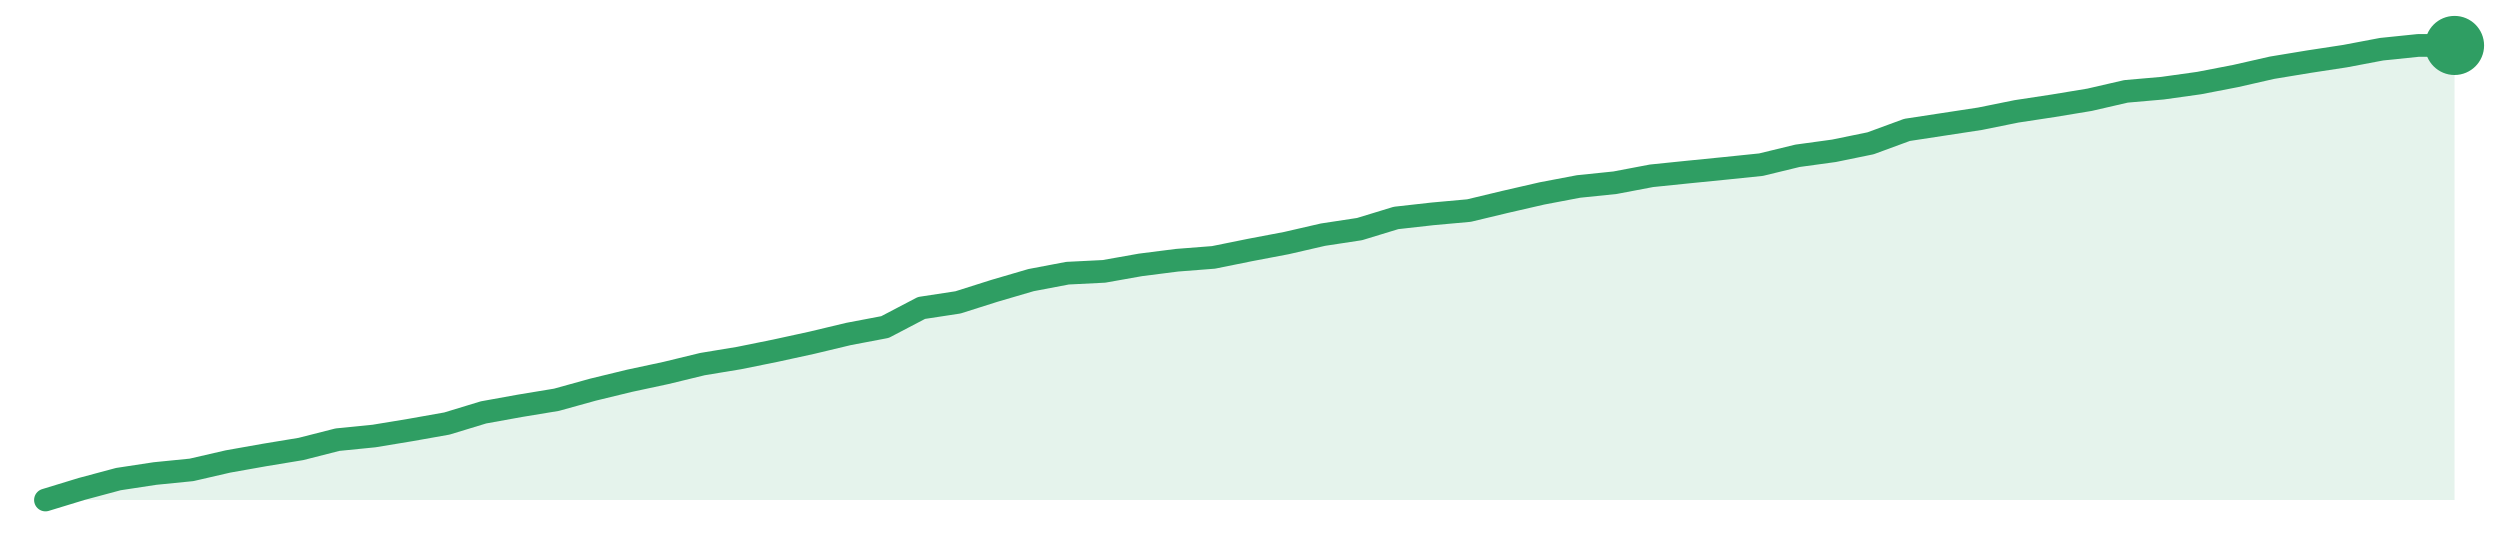
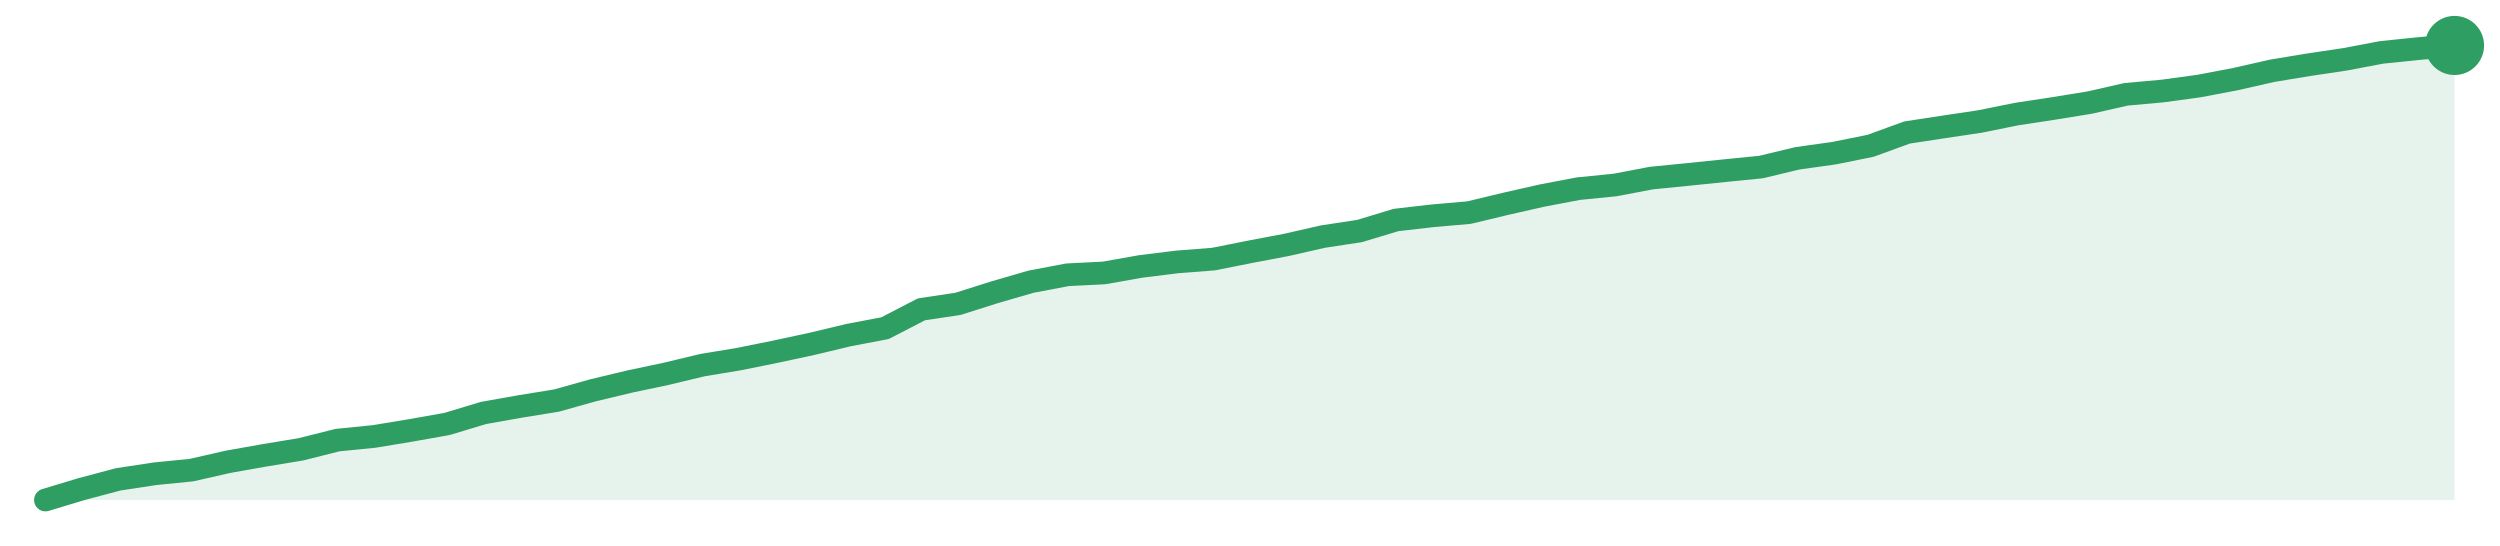
<svg xmlns="http://www.w3.org/2000/svg" width="220" height="48" viewBox="0 0 220 48" role="img" aria-label="trend">
-   <path d="M4.0,44.0 L4.0,44.0 L7.21,43.02 L10.42,42.16 L13.64,41.67 L16.85,41.35 L20.06,40.61 L23.27,40.04 L26.48,39.51 L29.7,38.69 L32.91,38.37 L36.12,37.84 L39.33,37.27 L42.55,36.29 L45.76,35.71 L48.97,35.18 L52.18,34.29 L55.39,33.51 L58.61,32.82 L61.82,32.04 L65.03,31.51 L68.24,30.86 L71.45,30.16 L74.67,29.39 L77.88,28.78 L81.09,27.1 L84.3,26.61 L87.52,25.59 L90.73,24.65 L93.94,24.04 L97.15,23.88 L100.36,23.31 L103.58,22.9 L106.79,22.65 L110.0,22.0 L113.21,21.39 L116.42,20.65 L119.64,20.16 L122.85,19.18 L126.06,18.82 L129.27,18.53 L132.48,17.76 L135.7,17.02 L138.91,16.41 L142.12,16.08 L145.33,15.47 L148.55,15.14 L151.76,14.82 L154.97,14.49 L158.18,13.71 L161.39,13.27 L164.61,12.61 L167.82,11.43 L171.03,10.94 L174.24,10.45 L177.45,9.8 L180.67,9.31 L183.88,8.78 L187.09,8.04 L190.3,7.76 L193.52,7.31 L196.73,6.69 L199.94,5.96 L203.15,5.43 L206.36,4.94 L209.58,4.33 L212.79,4.0 L216.0,4.0 L216.0,44.0 Z" fill="#2f9e631f" />
-   <path d="M4.0,44.0 L7.21,43.02 L10.42,42.16 L13.64,41.67 L16.85,41.35 L20.06,40.61 L23.27,40.04 L26.48,39.51 L29.7,38.69 L32.91,38.37 L36.12,37.84 L39.33,37.27 L42.55,36.29 L45.76,35.71 L48.97,35.18 L52.18,34.29 L55.39,33.51 L58.61,32.82 L61.82,32.04 L65.03,31.51 L68.24,30.86 L71.45,30.16 L74.67,29.39 L77.88,28.78 L81.09,27.1 L84.3,26.61 L87.52,25.59 L90.73,24.65 L93.94,24.04 L97.15,23.88 L100.36,23.31 L103.58,22.9 L106.79,22.65 L110.0,22.0 L113.21,21.39 L116.42,20.65 L119.64,20.16 L122.85,19.18 L126.06,18.82 L129.27,18.53 L132.48,17.76 L135.7,17.02 L138.91,16.41 L142.12,16.08 L145.33,15.47 L148.55,15.14 L151.76,14.82 L154.97,14.49 L158.18,13.71 L161.39,13.27 L164.61,12.61 L167.82,11.43 L171.03,10.94 L174.24,10.45 L177.45,9.8 L180.67,9.31 L183.88,8.78 L187.09,8.04 L190.3,7.76 L193.52,7.31 L196.73,6.69 L199.94,5.96 L203.15,5.43 L206.36,4.94 L209.58,4.33 L212.79,4.0 L216.0,4.0" fill="none" stroke="#2f9e63" stroke-width="2" stroke-linejoin="round" stroke-linecap="round" />
+   <path d="M4.0,44.0 L4.0,44.0 L7.21,43.03 L10.42,42.18 L13.64,41.69 L16.85,41.37 L20.06,40.64 L23.27,40.07 L26.48,39.54 L29.7,38.73 L32.91,38.41 L36.12,37.88 L39.33,37.31 L42.55,36.34 L45.76,35.77 L48.97,35.25 L52.18,34.35 L55.39,33.58 L58.61,32.9 L61.82,32.13 L65.03,31.6 L68.24,30.95 L71.45,30.26 L74.67,29.49 L77.88,28.88 L81.09,27.22 L84.3,26.74 L87.52,25.72 L90.73,24.79 L93.94,24.18 L97.15,24.02 L100.36,23.45 L103.58,23.05 L106.79,22.8 L110.0,22.16 L113.21,21.55 L116.42,20.82 L119.64,20.33 L122.85,19.36 L126.06,18.99 L129.27,18.71 L132.48,17.94 L135.7,17.21 L138.91,16.6 L142.12,16.28 L145.33,15.67 L148.55,15.35 L151.76,15.02 L154.97,14.7 L158.18,13.93 L161.39,13.48 L164.61,12.83 L167.82,11.66 L171.03,11.17 L174.24,10.69 L177.45,10.04 L180.67,9.55 L183.88,9.03 L187.09,8.3 L190.3,8.01 L193.52,7.57 L196.73,6.96 L199.94,6.23 L203.15,5.7 L206.36,5.22 L209.58,4.61 L212.79,4.28 L216.0,4.0 L216.0,44.0 Z" fill="#2f9e631f" />
+   <path d="M4.0,44.0 L7.21,43.03 L10.42,42.18 L13.64,41.69 L16.85,41.37 L20.06,40.64 L23.27,40.07 L26.48,39.54 L29.7,38.73 L32.91,38.41 L36.12,37.88 L39.33,37.31 L42.55,36.34 L45.76,35.77 L48.97,35.25 L52.18,34.35 L55.39,33.58 L58.61,32.9 L61.82,32.13 L65.03,31.6 L68.24,30.95 L71.45,30.26 L74.67,29.49 L77.88,28.88 L81.09,27.22 L84.3,26.74 L87.52,25.72 L90.73,24.79 L93.94,24.18 L97.15,24.02 L100.36,23.45 L103.58,23.05 L106.79,22.8 L110.0,22.16 L113.21,21.55 L116.42,20.82 L119.64,20.33 L122.85,19.36 L126.06,18.99 L129.27,18.71 L132.48,17.94 L135.7,17.21 L138.91,16.6 L142.12,16.28 L145.33,15.67 L148.55,15.35 L151.76,15.02 L154.97,14.7 L158.18,13.93 L161.39,13.48 L164.61,12.83 L167.82,11.66 L171.03,11.17 L174.24,10.69 L177.45,10.04 L180.67,9.55 L183.88,9.03 L187.09,8.3 L190.3,8.01 L193.52,7.57 L196.73,6.96 L199.94,6.23 L203.15,5.7 L206.36,5.22 L209.58,4.61 L212.79,4.28 L216.0,4.0" fill="none" stroke="#2f9e63" stroke-width="2" stroke-linejoin="round" stroke-linecap="round" />
  <circle cx="216.0" cy="4.0" r="2.6" fill="#2f9e63" />
</svg>
